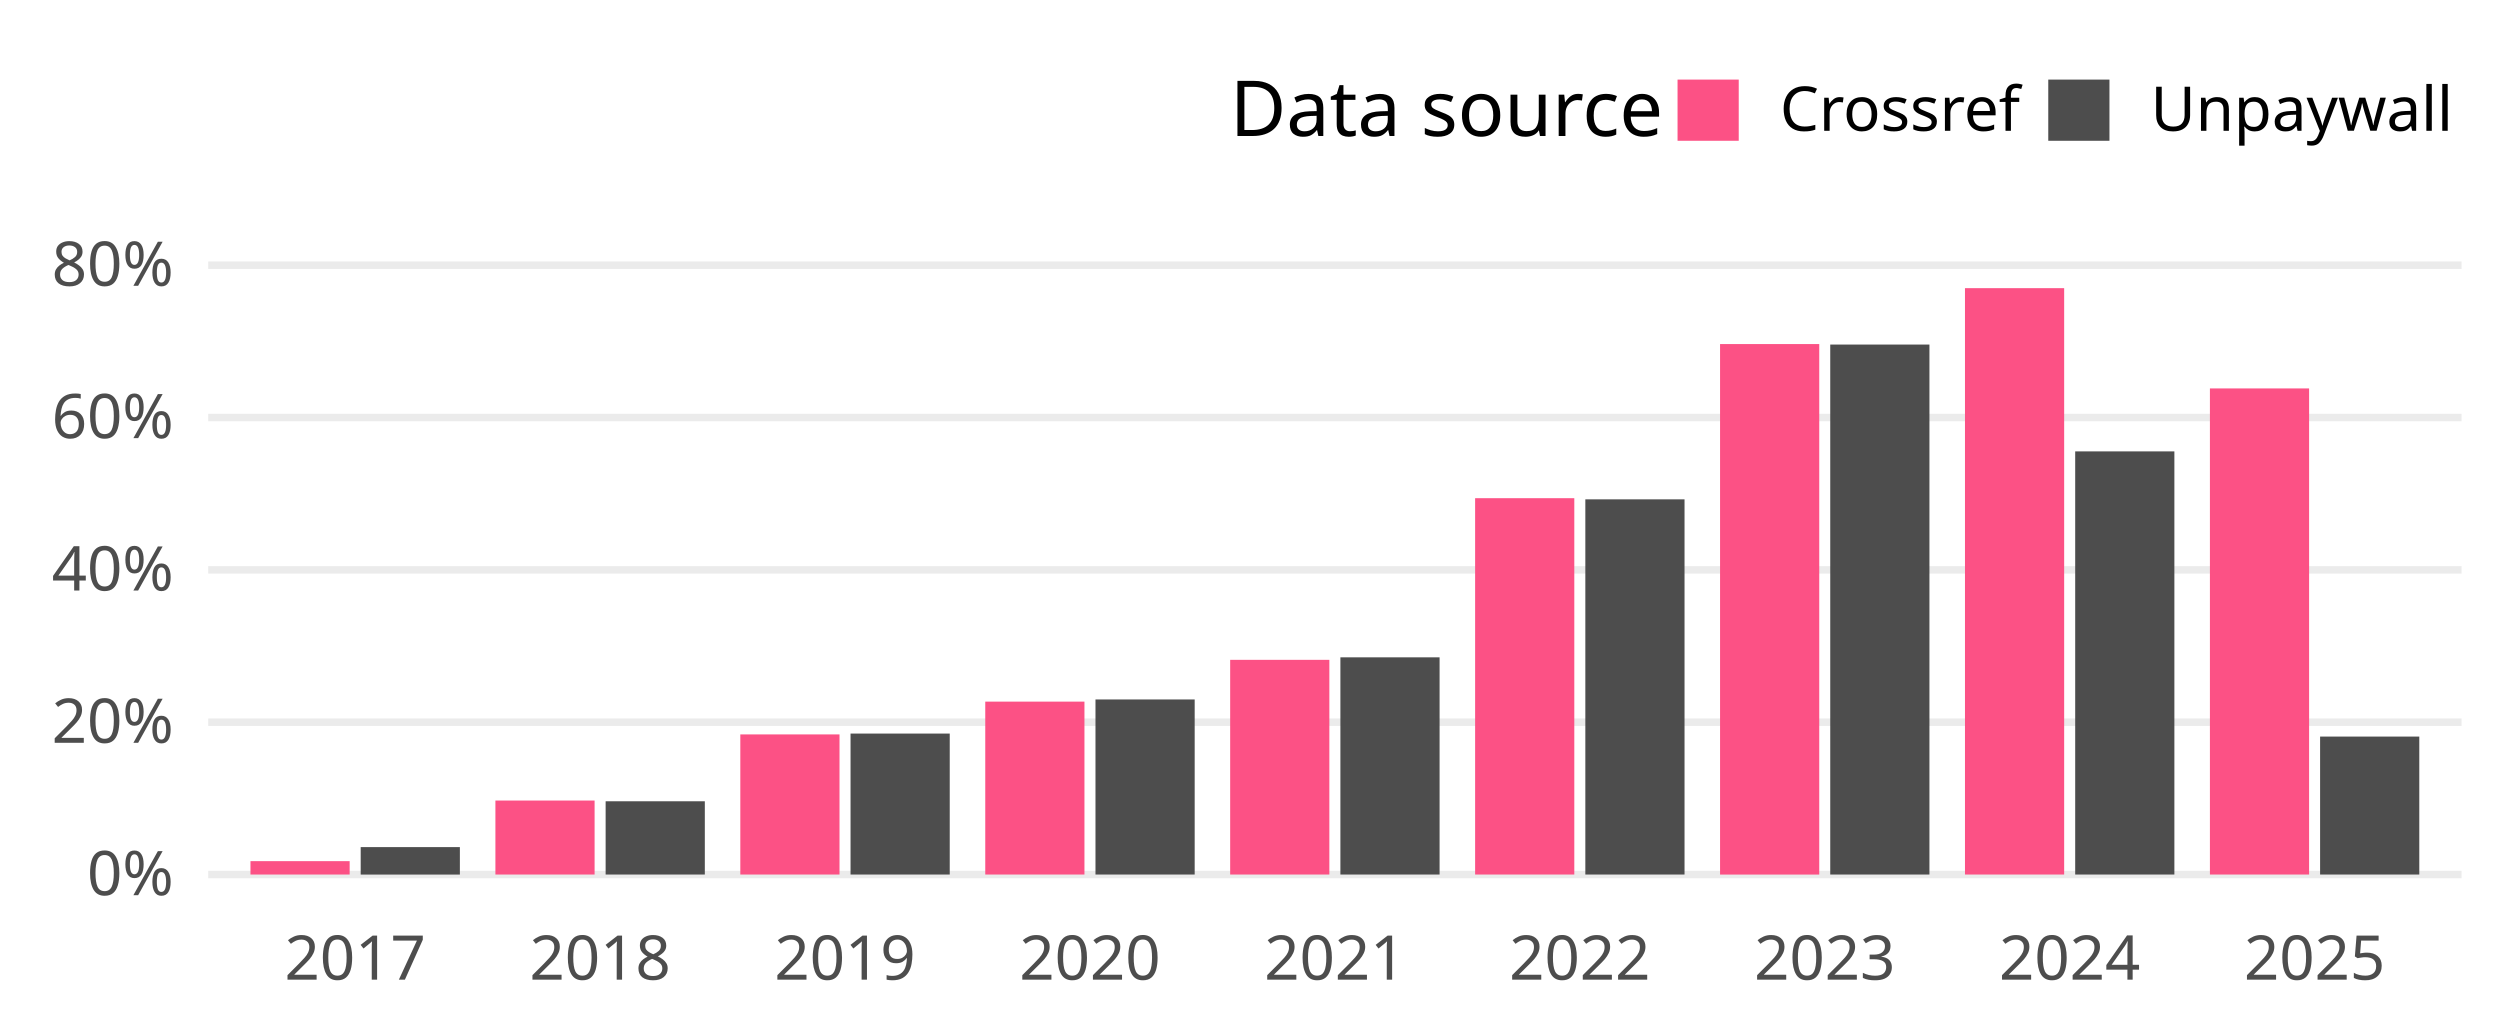
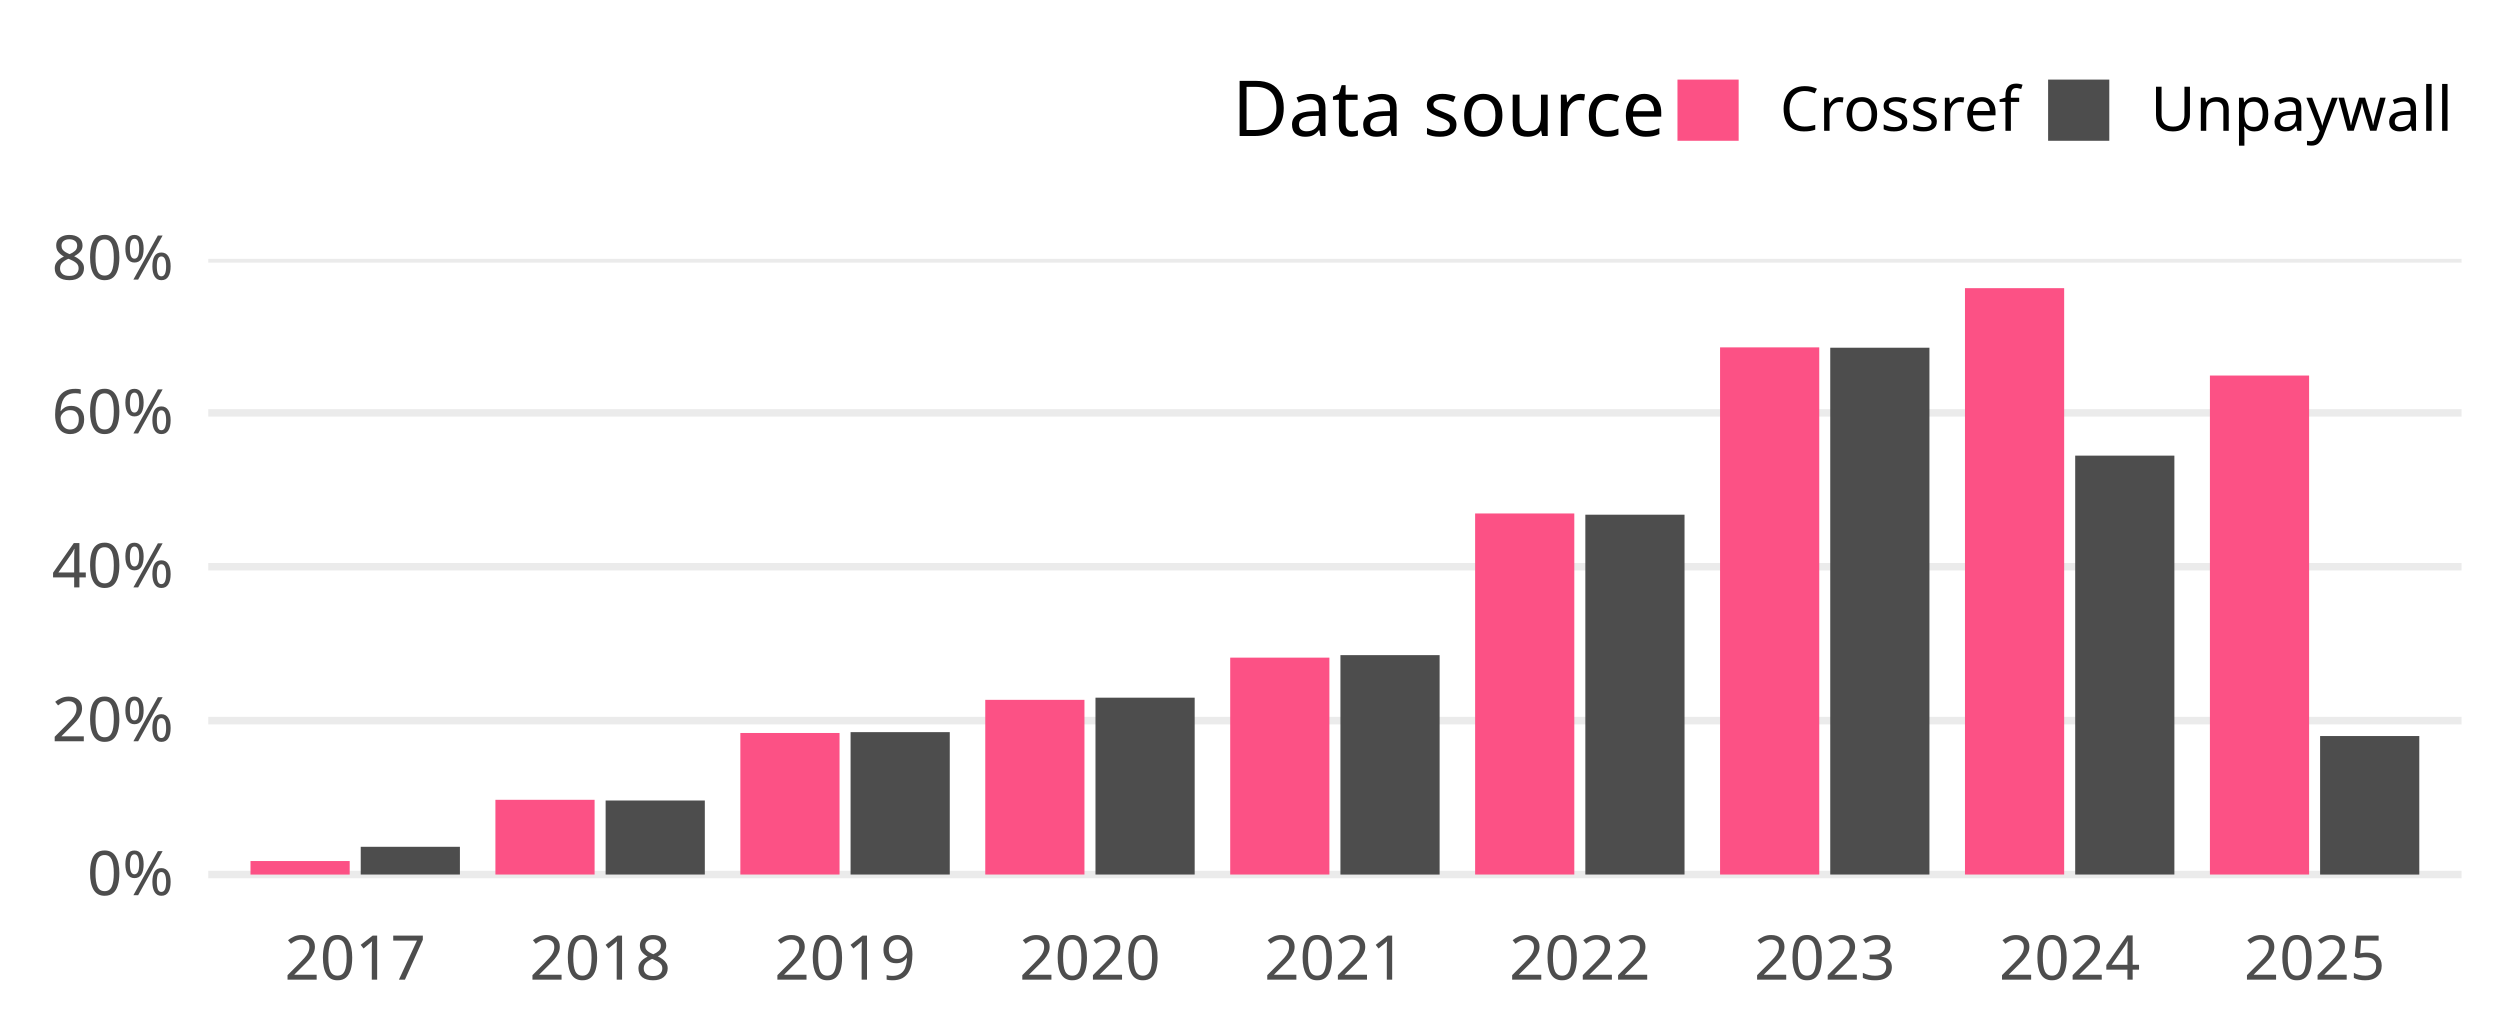
- <svg xmlns="http://www.w3.org/2000/svg" class="svglite" width="648.00pt" height="266.98pt" viewBox="0 0 648.00 266.98">
-   <defs>
-     <style type="text/css">
+ <svg xmlns="http://www.w3.org/2000/svg" width="648.00pt" height="266.98pt" viewBox="0 0 648.00 266.98">
+   <g class="svglite">
+     <defs>
+       <style type="text/css">
    .svglite line, .svglite polyline, .svglite polygon, .svglite path, .svglite rect, .svglite circle {
      fill: none;
      stroke: #000000;
      stroke-linecap: round;
      stroke-linejoin: round;
      stroke-miterlimit: 10.00;
    }
    .svglite text {
      white-space: pre;
    }
+     .svglite g.glyphgroup path {
+       fill: inherit;
+       stroke: none;
+     }
  </style>
-   </defs>
-   <rect width="100%" height="100%" style="stroke: none; fill: none;" />
-   <defs>
-     <clipPath id="cpMC4wMHw2NDguMDB8MC4wMHwyNjYuOTg=">
-       <rect x="0.00" y="0.00" width="648.00" height="266.98" />
-     </clipPath>
-   </defs>
-   <g clip-path="url(#cpMC4wMHw2NDguMDB8MC4wMHwyNjYuOTg=)">
+     </defs>
+     <rect width="100%" height="100%" style="stroke: none; fill: none;" />
+     <defs>
+       <clipPath id="cpMC4wMHw2NDguMDB8MC4wMHwyNjYuOTg=">
+         <rect x="0.00" y="0.00" width="648.00" height="266.98" />
+       </clipPath>
+     </defs>
+     <g clip-path="url(#cpMC4wMHw2NDguMDB8MC4wMHwyNjYuOTg=)">
</g>
-   <defs>
-     <clipPath id="cpNTMuOTd8NjM4LjA0fDY3LjA5fDIzNC4yOA==">
-       <rect x="53.97" y="67.09" width="584.07" height="167.19" />
-     </clipPath>
-   </defs>
-   <g clip-path="url(#cpNTMuOTd8NjM4LjA0fDY3LjA5fDIzNC4yOA==)">
-     <polyline points="53.97,226.68 638.04,226.68 " style="stroke-width: 1.94; stroke: #EBEBEB; stroke-linecap: butt;" />
-     <polyline points="53.97,187.20 638.04,187.20 " style="stroke-width: 1.94; stroke: #EBEBEB; stroke-linecap: butt;" />
-     <polyline points="53.97,147.71 638.04,147.71 " style="stroke-width: 1.94; stroke: #EBEBEB; stroke-linecap: butt;" />
-     <polyline points="53.97,108.22 638.04,108.22 " style="stroke-width: 1.94; stroke: #EBEBEB; stroke-linecap: butt;" />
-     <polyline points="53.97,68.74 638.04,68.74 " style="stroke-width: 1.94; stroke: #EBEBEB; stroke-linecap: butt;" />
-     <rect x="64.92" y="223.21" width="25.71" height="3.47" style="stroke-width: 1.07; stroke: none; stroke-linecap: butt; stroke-linejoin: miter; fill: #FC5185;" />
-     <rect x="93.49" y="219.57" width="25.71" height="7.12" style="stroke-width: 1.07; stroke: none; stroke-linecap: butt; stroke-linejoin: miter; fill: #4D4D4D;" />
-     <rect x="128.41" y="207.50" width="25.71" height="19.18" style="stroke-width: 1.07; stroke: none; stroke-linecap: butt; stroke-linejoin: miter; fill: #FC5185;" />
-     <rect x="156.98" y="207.69" width="25.71" height="18.99" style="stroke-width: 1.07; stroke: none; stroke-linecap: butt; stroke-linejoin: miter; fill: #4D4D4D;" />
-     <rect x="191.89" y="190.36" width="25.71" height="36.32" style="stroke-width: 1.07; stroke: none; stroke-linecap: butt; stroke-linejoin: miter; fill: #FC5185;" />
-     <rect x="220.46" y="190.14" width="25.71" height="36.54" style="stroke-width: 1.07; stroke: none; stroke-linecap: butt; stroke-linejoin: miter; fill: #4D4D4D;" />
-     <rect x="255.38" y="181.86" width="25.71" height="44.82" style="stroke-width: 1.07; stroke: none; stroke-linecap: butt; stroke-linejoin: miter; fill: #FC5185;" />
-     <rect x="283.95" y="181.30" width="25.71" height="45.38" style="stroke-width: 1.07; stroke: none; stroke-linecap: butt; stroke-linejoin: miter; fill: #4D4D4D;" />
-     <rect x="318.86" y="171.03" width="25.71" height="55.65" style="stroke-width: 1.07; stroke: none; stroke-linecap: butt; stroke-linejoin: miter; fill: #FC5185;" />
-     <rect x="347.43" y="170.38" width="25.71" height="56.30" style="stroke-width: 1.07; stroke: none; stroke-linecap: butt; stroke-linejoin: miter; fill: #4D4D4D;" />
-     <rect x="382.35" y="129.13" width="25.71" height="97.55" style="stroke-width: 1.07; stroke: none; stroke-linecap: butt; stroke-linejoin: miter; fill: #FC5185;" />
-     <rect x="410.92" y="129.43" width="25.71" height="97.25" style="stroke-width: 1.07; stroke: none; stroke-linecap: butt; stroke-linejoin: miter; fill: #4D4D4D;" />
-     <rect x="445.84" y="89.18" width="25.71" height="137.51" style="stroke-width: 1.07; stroke: none; stroke-linecap: butt; stroke-linejoin: miter; fill: #FC5185;" />
-     <rect x="474.40" y="89.31" width="25.71" height="137.37" style="stroke-width: 1.07; stroke: none; stroke-linecap: butt; stroke-linejoin: miter; fill: #4D4D4D;" />
-     <rect x="509.32" y="74.69" width="25.71" height="151.99" style="stroke-width: 1.07; stroke: none; stroke-linecap: butt; stroke-linejoin: miter; fill: #FC5185;" />
-     <rect x="537.89" y="117.00" width="25.71" height="109.68" style="stroke-width: 1.07; stroke: none; stroke-linecap: butt; stroke-linejoin: miter; fill: #4D4D4D;" />
-     <rect x="572.81" y="100.68" width="25.71" height="126.00" style="stroke-width: 1.07; stroke: none; stroke-linecap: butt; stroke-linejoin: miter; fill: #FC5185;" />
-     <rect x="601.37" y="190.92" width="25.71" height="35.76" style="stroke-width: 1.07; stroke: none; stroke-linecap: butt; stroke-linejoin: miter; fill: #4D4D4D;" />
-   </g>
-   <g clip-path="url(#cpMC4wMHw2NDguMDB8MC4wMHwyNjYuOTg=)">
-     <text x="45.01" y="232.03" text-anchor="end" style="font-size: 16.00px;fill: #4D4D4D; font-family: &quot;Atkinson Hyperlegible&quot;;" textLength="25.20px" lengthAdjust="spacingAndGlyphs">0%</text>
-     <text x="45.01" y="192.54" text-anchor="end" style="font-size: 16.00px;fill: #4D4D4D; font-family: &quot;Atkinson Hyperlegible&quot;;" textLength="33.98px" lengthAdjust="spacingAndGlyphs">20%</text>
-     <text x="45.01" y="153.06" text-anchor="end" style="font-size: 16.00px;fill: #4D4D4D; font-family: &quot;Atkinson Hyperlegible&quot;;" textLength="35.02px" lengthAdjust="spacingAndGlyphs">40%</text>
-     <text x="45.01" y="113.57" text-anchor="end" style="font-size: 16.00px;fill: #4D4D4D; font-family: &quot;Atkinson Hyperlegible&quot;;" textLength="34.77px" lengthAdjust="spacingAndGlyphs">60%</text>
-     <text x="45.01" y="74.08" text-anchor="end" style="font-size: 16.00px;fill: #4D4D4D; font-family: &quot;Atkinson Hyperlegible&quot;;" textLength="35.04px" lengthAdjust="spacingAndGlyphs">80%</text>
-     <text x="92.06" y="253.94" text-anchor="middle" style="font-size: 16.00px;fill: #4D4D4D; font-family: &quot;Atkinson Hyperlegible&quot;;" textLength="33.74px" lengthAdjust="spacingAndGlyphs">2017</text>
-     <text x="155.55" y="253.94" text-anchor="middle" style="font-size: 16.00px;fill: #4D4D4D; font-family: &quot;Atkinson Hyperlegible&quot;;" textLength="35.42px" lengthAdjust="spacingAndGlyphs">2018</text>
-     <text x="219.03" y="253.94" text-anchor="middle" style="font-size: 16.00px;fill: #4D4D4D; font-family: &quot;Atkinson Hyperlegible&quot;;" textLength="35.15px" lengthAdjust="spacingAndGlyphs">2019</text>
-     <text x="282.52" y="253.94" text-anchor="middle" style="font-size: 16.00px;fill: #4D4D4D; font-family: &quot;Atkinson Hyperlegible&quot;;" textLength="38.30px" lengthAdjust="spacingAndGlyphs">2020</text>
-     <text x="346.00" y="253.94" text-anchor="middle" style="font-size: 16.00px;fill: #4D4D4D; font-family: &quot;Atkinson Hyperlegible&quot;;" textLength="34.37px" lengthAdjust="spacingAndGlyphs">2021</text>
-     <text x="409.49" y="253.94" text-anchor="middle" style="font-size: 16.00px;fill: #4D4D4D; font-family: &quot;Atkinson Hyperlegible&quot;;" textLength="36.72px" lengthAdjust="spacingAndGlyphs">2022</text>
-     <text x="472.98" y="253.94" text-anchor="middle" style="font-size: 16.00px;fill: #4D4D4D; font-family: &quot;Atkinson Hyperlegible&quot;;" textLength="37.12px" lengthAdjust="spacingAndGlyphs">2023</text>
-     <text x="536.46" y="253.94" text-anchor="middle" style="font-size: 16.00px;fill: #4D4D4D; font-family: &quot;Atkinson Hyperlegible&quot;;" textLength="37.76px" lengthAdjust="spacingAndGlyphs">2024</text>
-     <text x="599.95" y="253.94" text-anchor="middle" style="font-size: 16.00px;fill: #4D4D4D; font-family: &quot;Atkinson Hyperlegible&quot;;" textLength="37.26px" lengthAdjust="spacingAndGlyphs">2025</text>
-     <text x="318.81" y="35.25" style="font-size: 20.00px; font-family: &quot;Atkinson Hyperlegible&quot;;" textLength="105.34px" lengthAdjust="spacingAndGlyphs">Data source</text>
-     <rect x="434.82" y="20.63" width="15.86" height="15.86" style="stroke-width: 1.07; stroke: none; stroke-linecap: butt; stroke-linejoin: miter; fill: #FC5185;" />
-     <rect x="530.91" y="20.63" width="15.86" height="15.86" style="stroke-width: 1.07; stroke: none; stroke-linecap: butt; stroke-linejoin: miter; fill: #4D4D4D;" />
-     <text x="461.36" y="33.91" style="font-size: 16.00px; font-family: &quot;Atkinson Hyperlegible&quot;;" textLength="58.88px" lengthAdjust="spacingAndGlyphs">Crossref</text>
-     <text x="557.44" y="33.91" style="font-size: 16.00px; font-family: &quot;Atkinson Hyperlegible&quot;;" textLength="70.63px" lengthAdjust="spacingAndGlyphs">Unpaywall</text>
+     <defs>
+       <clipPath id="cpNTMuOTh8NjM4LjA0fDY3LjA5fDIzNC4yOA==">
+         <rect x="53.98" y="67.09" width="584.06" height="167.19" />
+       </clipPath>
+     </defs>
+     <g clip-path="url(#cpNTMuOTh8NjM4LjA0fDY3LjA5fDIzNC4yOA==)">
+       <polyline points="53.98,226.68 638.04,226.68 " style="stroke-width: 1.94; stroke: #EBEBEB; stroke-linecap: butt;" />
+       <polyline points="53.98,186.79 638.04,186.79 " style="stroke-width: 1.94; stroke: #EBEBEB; stroke-linecap: butt;" />
+       <polyline points="53.98,146.90 638.04,146.90 " style="stroke-width: 1.94; stroke: #EBEBEB; stroke-linecap: butt;" />
+       <polyline points="53.98,107.01 638.04,107.01 " style="stroke-width: 1.94; stroke: #EBEBEB; stroke-linecap: butt;" />
+       <polyline points="53.98,67.12 638.04,67.12 " style="stroke-width: 1.94; stroke: #EBEBEB; stroke-linecap: butt;" />
+       <rect x="64.93" y="223.18" width="25.71" height="3.51" style="stroke-width: 1.07; stroke: none; stroke-linecap: butt; stroke-linejoin: miter; fill: #FC5185;" />
+       <rect x="93.50" y="219.49" width="25.71" height="7.19" style="stroke-width: 1.07; stroke: none; stroke-linecap: butt; stroke-linejoin: miter; fill: #4D4D4D;" />
+       <rect x="128.41" y="207.31" width="25.71" height="19.37" style="stroke-width: 1.07; stroke: none; stroke-linecap: butt; stroke-linejoin: miter; fill: #FC5185;" />
+       <rect x="156.98" y="207.49" width="25.71" height="19.19" style="stroke-width: 1.07; stroke: none; stroke-linecap: butt; stroke-linejoin: miter; fill: #4D4D4D;" />
+       <rect x="191.90" y="189.99" width="25.71" height="36.69" style="stroke-width: 1.07; stroke: none; stroke-linecap: butt; stroke-linejoin: miter; fill: #FC5185;" />
+       <rect x="220.47" y="189.77" width="25.71" height="36.91" style="stroke-width: 1.07; stroke: none; stroke-linecap: butt; stroke-linejoin: miter; fill: #4D4D4D;" />
+       <rect x="255.38" y="181.40" width="25.71" height="45.28" style="stroke-width: 1.07; stroke: none; stroke-linecap: butt; stroke-linejoin: miter; fill: #FC5185;" />
+       <rect x="283.95" y="180.84" width="25.71" height="45.84" style="stroke-width: 1.07; stroke: none; stroke-linecap: butt; stroke-linejoin: miter; fill: #4D4D4D;" />
+       <rect x="318.87" y="170.46" width="25.71" height="56.22" style="stroke-width: 1.07; stroke: none; stroke-linecap: butt; stroke-linejoin: miter; fill: #FC5185;" />
+       <rect x="347.44" y="169.81" width="25.71" height="56.88" style="stroke-width: 1.07; stroke: none; stroke-linecap: butt; stroke-linejoin: miter; fill: #4D4D4D;" />
+       <rect x="382.35" y="133.09" width="25.71" height="93.59" style="stroke-width: 1.07; stroke: none; stroke-linecap: butt; stroke-linejoin: miter; fill: #FC5185;" />
+       <rect x="410.92" y="133.41" width="25.71" height="93.27" style="stroke-width: 1.07; stroke: none; stroke-linecap: butt; stroke-linejoin: miter; fill: #4D4D4D;" />
+       <rect x="445.84" y="90.04" width="25.71" height="136.64" style="stroke-width: 1.07; stroke: none; stroke-linecap: butt; stroke-linejoin: miter; fill: #FC5185;" />
+       <rect x="474.40" y="90.13" width="25.71" height="136.55" style="stroke-width: 1.07; stroke: none; stroke-linecap: butt; stroke-linejoin: miter; fill: #4D4D4D;" />
+       <rect x="509.32" y="74.69" width="25.71" height="151.99" style="stroke-width: 1.07; stroke: none; stroke-linecap: butt; stroke-linejoin: miter; fill: #FC5185;" />
+       <rect x="537.89" y="118.10" width="25.71" height="108.58" style="stroke-width: 1.07; stroke: none; stroke-linecap: butt; stroke-linejoin: miter; fill: #4D4D4D;" />
+       <rect x="572.81" y="97.34" width="25.71" height="129.34" style="stroke-width: 1.07; stroke: none; stroke-linecap: butt; stroke-linejoin: miter; fill: #FC5185;" />
+       <rect x="601.37" y="190.78" width="25.71" height="35.91" style="stroke-width: 1.07; stroke: none; stroke-linecap: butt; stroke-linejoin: miter; fill: #4D4D4D;" />
+     </g>
+     <g clip-path="url(#cpMC4wMHw2NDguMDB8MC4wMHwyNjYuOTg=)">
+       <text x="45.01" y="232.03" text-anchor="end" style="font-size: 16.00px;fill: #4D4D4D; font-family: &quot;Atkinson Hyperlegible&quot;;" textLength="25.20px" lengthAdjust="spacingAndGlyphs">0%</text>
+       <text x="45.01" y="192.14" text-anchor="end" style="font-size: 16.00px;fill: #4D4D4D; font-family: &quot;Atkinson Hyperlegible&quot;;" textLength="33.98px" lengthAdjust="spacingAndGlyphs">20%</text>
+       <text x="45.01" y="152.25" text-anchor="end" style="font-size: 16.00px;fill: #4D4D4D; font-family: &quot;Atkinson Hyperlegible&quot;;" textLength="35.03px" lengthAdjust="spacingAndGlyphs">40%</text>
+       <text x="45.01" y="112.36" text-anchor="end" style="font-size: 16.00px;fill: #4D4D4D; font-family: &quot;Atkinson Hyperlegible&quot;;" textLength="34.77px" lengthAdjust="spacingAndGlyphs">60%</text>
+       <text x="45.01" y="72.47" text-anchor="end" style="font-size: 16.00px;fill: #4D4D4D; font-family: &quot;Atkinson Hyperlegible&quot;;" textLength="35.05px" lengthAdjust="spacingAndGlyphs">80%</text>
+       <text x="92.07" y="253.94" text-anchor="middle" style="font-size: 16.00px;fill: #4D4D4D; font-family: &quot;Atkinson Hyperlegible&quot;;" textLength="33.75px" lengthAdjust="spacingAndGlyphs">2017</text>
+       <text x="155.55" y="253.94" text-anchor="middle" style="font-size: 16.00px;fill: #4D4D4D; font-family: &quot;Atkinson Hyperlegible&quot;;" textLength="35.44px" lengthAdjust="spacingAndGlyphs">2018</text>
+       <text x="219.04" y="253.94" text-anchor="middle" style="font-size: 16.00px;fill: #4D4D4D; font-family: &quot;Atkinson Hyperlegible&quot;;" textLength="35.16px" lengthAdjust="spacingAndGlyphs">2019</text>
+       <text x="282.52" y="253.94" text-anchor="middle" style="font-size: 16.00px;fill: #4D4D4D; font-family: &quot;Atkinson Hyperlegible&quot;;" textLength="38.02px" lengthAdjust="spacingAndGlyphs">2020</text>
+       <text x="346.01" y="253.94" text-anchor="middle" style="font-size: 16.00px;fill: #4D4D4D; font-family: &quot;Atkinson Hyperlegible&quot;;" textLength="34.08px" lengthAdjust="spacingAndGlyphs">2021</text>
+       <text x="409.49" y="253.94" text-anchor="middle" style="font-size: 16.00px;fill: #4D4D4D; font-family: &quot;Atkinson Hyperlegible&quot;;" textLength="36.42px" lengthAdjust="spacingAndGlyphs">2022</text>
+       <text x="472.98" y="253.94" text-anchor="middle" style="font-size: 16.00px;fill: #4D4D4D; font-family: &quot;Atkinson Hyperlegible&quot;;" textLength="36.83px" lengthAdjust="spacingAndGlyphs">2023</text>
+       <text x="536.46" y="253.94" text-anchor="middle" style="font-size: 16.00px;fill: #4D4D4D; font-family: &quot;Atkinson Hyperlegible&quot;;" textLength="37.34px" lengthAdjust="spacingAndGlyphs">2024</text>
+       <text x="599.95" y="253.94" text-anchor="middle" style="font-size: 16.00px;fill: #4D4D4D; font-family: &quot;Atkinson Hyperlegible&quot;;" textLength="36.97px" lengthAdjust="spacingAndGlyphs">2025</text>
+       <text x="319.37" y="35.25" style="font-size: 20.00px; font-family: &quot;Atkinson Hyperlegible&quot;;" textLength="104.77px" lengthAdjust="spacingAndGlyphs">Data source</text>
+       <rect x="434.80" y="20.63" width="15.86" height="15.86" style="stroke-width: 1.07; stroke: none; stroke-linecap: butt; stroke-linejoin: miter; fill: #FC5185;" />
+       <rect x="530.87" y="20.63" width="15.86" height="15.86" style="stroke-width: 1.07; stroke: none; stroke-linecap: butt; stroke-linejoin: miter; fill: #4D4D4D;" />
+       <text x="461.34" y="33.91" style="font-size: 16.00px; font-family: &quot;Atkinson Hyperlegible&quot;;" textLength="58.86px" lengthAdjust="spacingAndGlyphs">Crossref</text>
+       <text x="557.40" y="33.91" style="font-size: 16.00px; font-family: &quot;Atkinson Hyperlegible&quot;;" textLength="70.67px" lengthAdjust="spacingAndGlyphs">Unpaywall</text>
+     </g>
  </g>
</svg>
